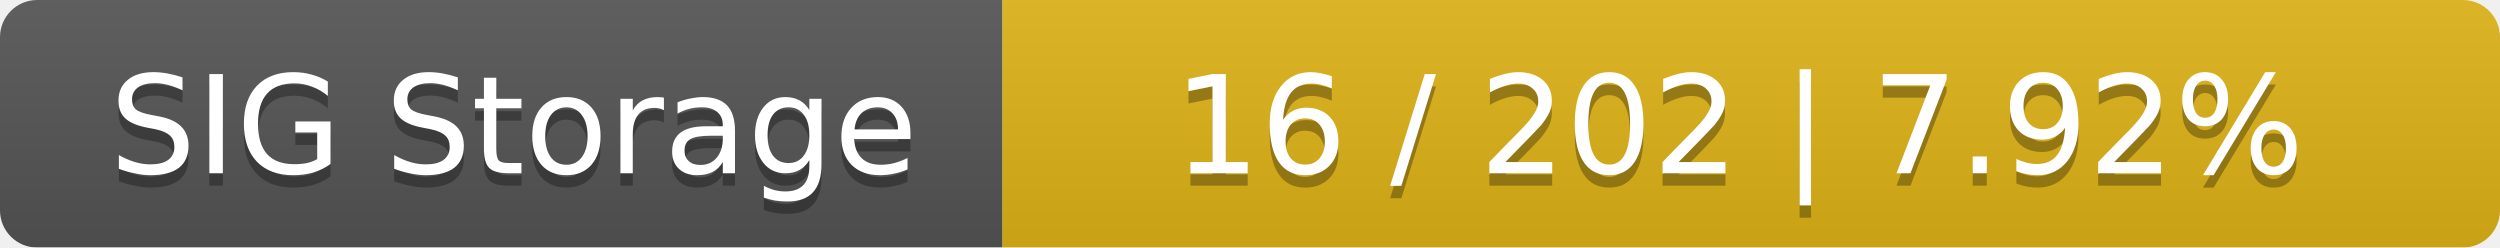
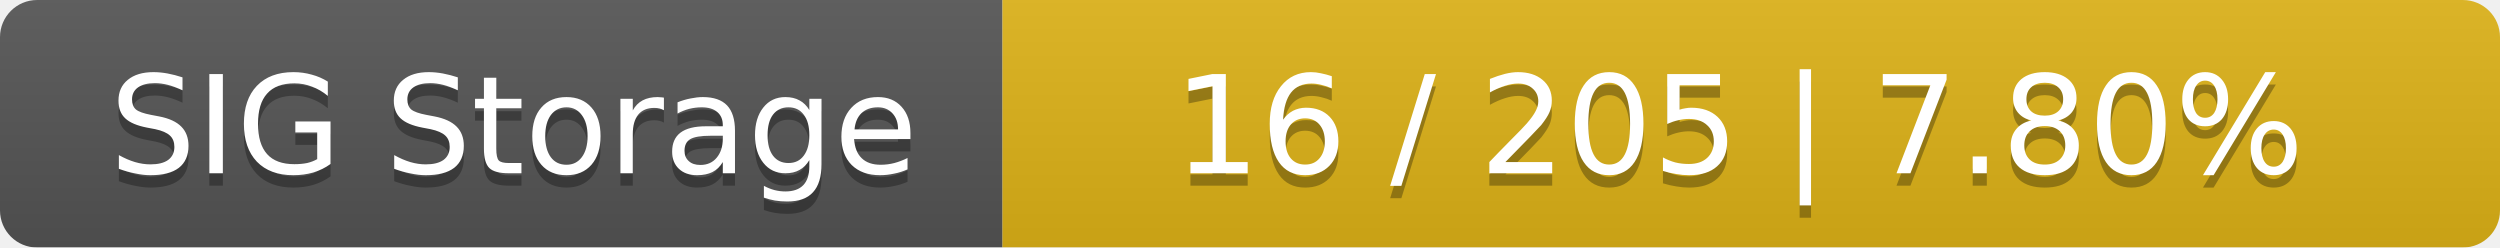
<svg xmlns="http://www.w3.org/2000/svg" width="202" height="20">
  <linearGradient id="smooth" x2="0" y2="100%">
    <stop offset="0" stop-color="#bbb" stop-opacity=".1" />
    <stop offset="1" stop-opacity=".1" />
  </linearGradient>
  <mask id="round">
    <rect width="202" height="20" rx="3" fill="#fff" />
  </mask>
  <g mask="url(#round)">
    <rect width="81" height="20" fill="#555" />
    <rect x="81" width="121" height="20" fill="#dfb317" />
    <rect width="202" height="20" fill="url(#smooth)" />
  </g>
  <g fill="#fff" text-anchor="middle" font-family="DejaVu Sans,Verdana,Geneva,sans-serif" font-size="11">
    <text x="41.5" y="15" fill="#010101" fill-opacity=".3">SIG Storage</text>
    <text x="41.5" y="14">SIG Storage</text>
-     <text x="140.5" y="15" fill="#010101" fill-opacity=".3">16 / 202    |    7.92%</text>
-     <text x="140.5" y="14">16 / 202    |    7.92%</text>
+     <text x="140.5" y="15" fill="#010101" fill-opacity=".3">16 / 205    |    7.80%</text>
+     <text x="140.5" y="14">16 / 205    |    7.80%</text>
  </g>
</svg>
